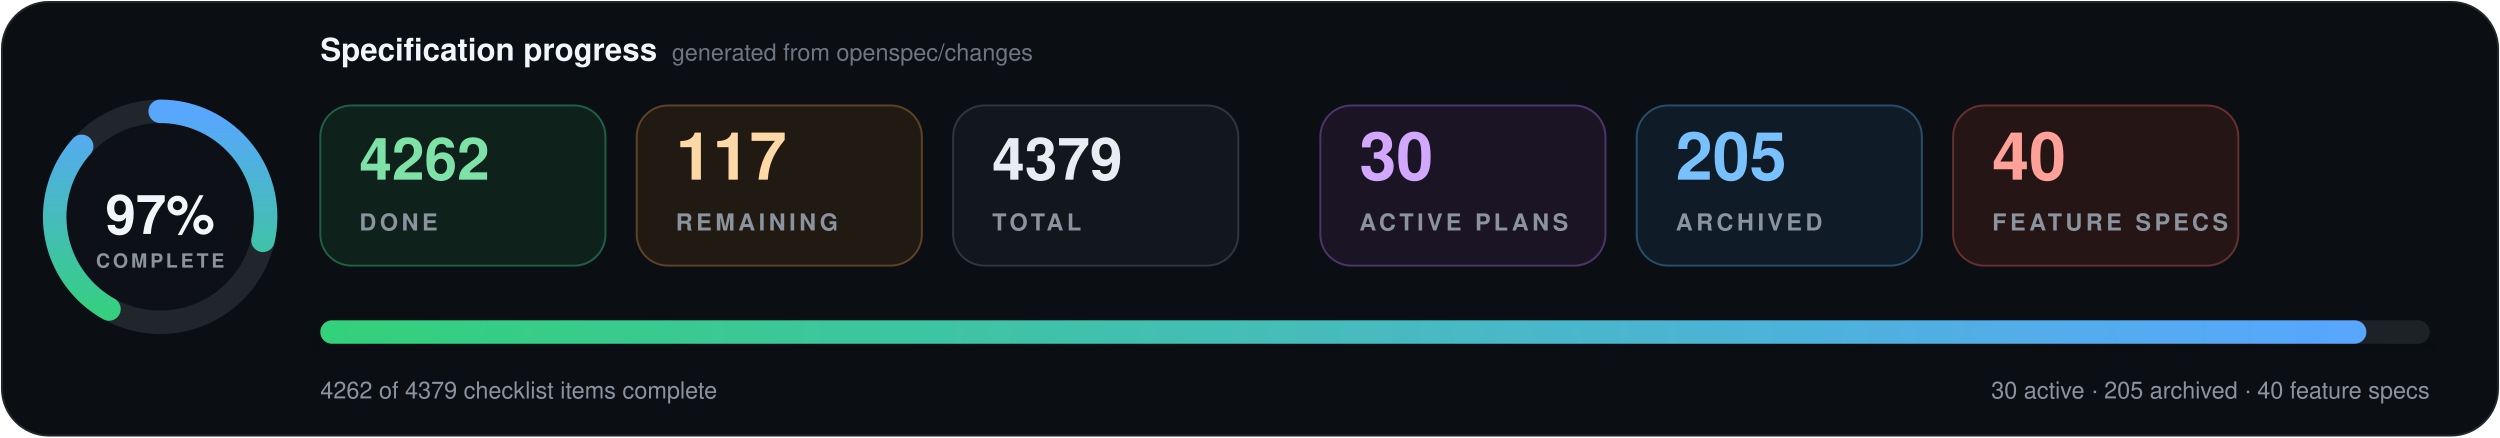
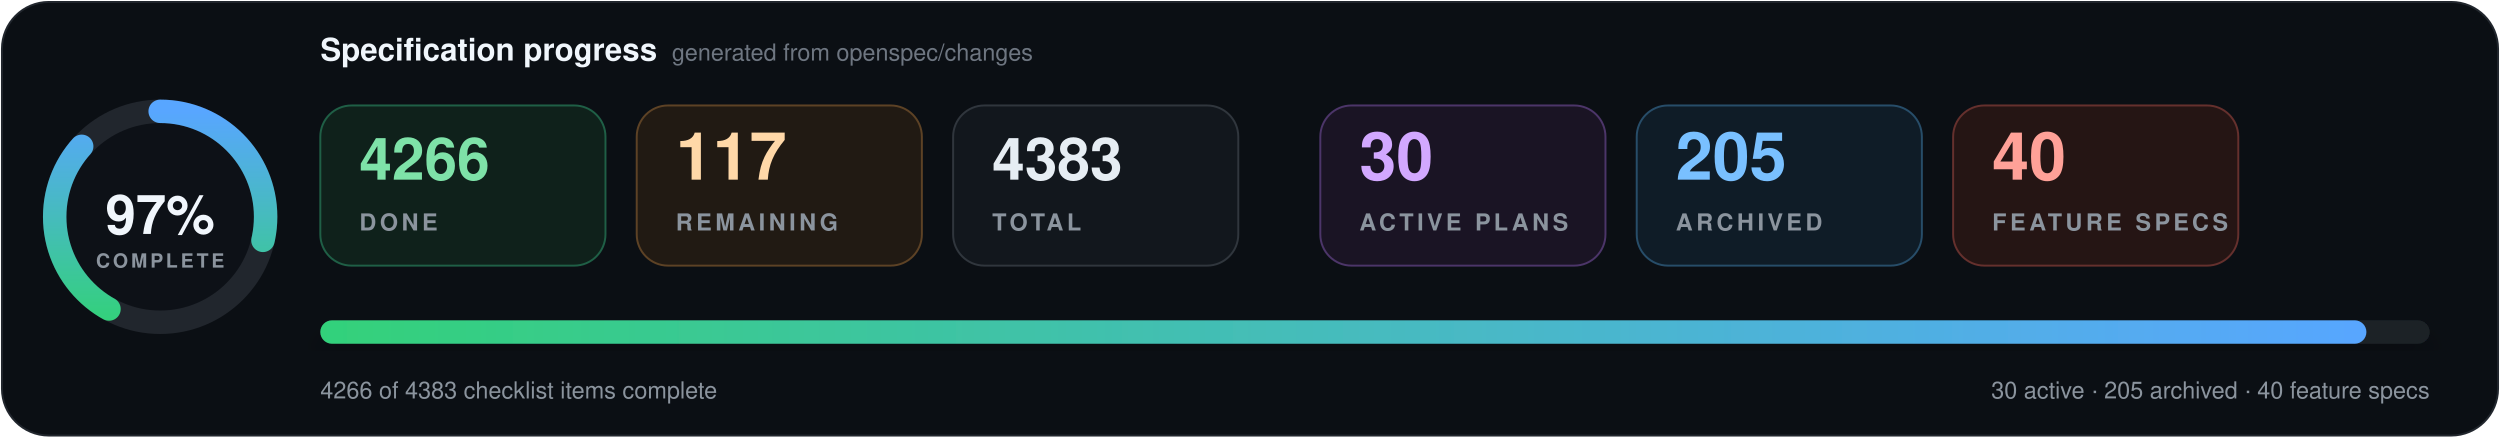
- <svg xmlns="http://www.w3.org/2000/svg" data-cache-version="1792182211" width="1280" height="224" viewBox="0 0 1280 224" role="img" aria-labelledby="title description" font-family="system-ui, -apple-system, BlinkMacSystemFont, 'Segoe UI', Helvetica, Arial, sans-serif" font-variant-numeric="tabular-nums">
+ <svg xmlns="http://www.w3.org/2000/svg" data-cache-version="1792183244" width="1280" height="224" viewBox="0 0 1280 224" role="img" aria-labelledby="title description" font-family="system-ui, -apple-system, BlinkMacSystemFont, 'Segoe UI', Helvetica, Arial, sans-serif" font-variant-numeric="tabular-nums">
  <defs>
    <linearGradient id="progress" x1="0" x2="1">
      <stop offset="0" stop-color="#33d17a" />
      <stop offset="1" stop-color="#58a6ff" />
    </linearGradient>
    <filter id="shadow" x="-10%" y="-20%" width="120%" height="150%">
      <feDropShadow dx="0" dy="7" stdDeviation="9" flood-color="#000" flood-opacity=".28" />
    </filter>
  </defs>
  <rect x="1" y="1" width="1278" height="222" rx="24" fill="#0b0f14" stroke="#21262d" />
  <g transform="translate(82 111)">
    <circle r="54" fill="#0d1117" stroke="#21262d" stroke-width="12" />
    <circle r="54" fill="none" stroke="url(#progress)" stroke-width="12" stroke-linecap="round" pathLength="100" stroke-dasharray="97 100" transform="rotate(-90)" />
    <text y="-1" text-anchor="middle" dominant-baseline="middle" fill="#f0f6fc" font-size="28" font-weight="800">97%</text>
    <text y="26" text-anchor="middle" fill="#8b949e" font-size="10" font-weight="700" letter-spacing="1.5">COMPLETE</text>
  </g>
  <text x="164" y="31" fill="#f0f6fc" font-size="16" font-weight="750">Specification progress</text>
  <text x="344" y="31" fill="#6e7681" font-size="12">generated from openspec/changes</text>
  <g transform="translate(164 54)">
    <rect width="146" height="82" rx="16" fill="#0f211b" stroke="#1f5f46" />
-     <text x="20" y="38" fill="#7ee2a8" font-size="30" font-weight="750">4262</text>
+     <text x="20" y="38" fill="#7ee2a8" font-size="30" font-weight="750">4266</text>
    <text x="20" y="64" fill="#8b949e" font-size="12" font-weight="700" letter-spacing="1.8">DONE</text>
  </g>
  <g transform="translate(326 54)">
    <rect width="146" height="82" rx="16" fill="#211a13" stroke="#5d4225" />
    <text x="20" y="38" fill="#ffd8a8" font-size="34" font-weight="750">117</text>
    <text x="20" y="64" fill="#8b949e" font-size="12" font-weight="700" letter-spacing="1.8">REMAINING</text>
  </g>
  <g transform="translate(488 54)">
    <rect width="146" height="82" rx="16" fill="#12171d" stroke="#30363d" />
-     <text x="20" y="38" fill="#e6edf3" font-size="30" font-weight="750">4379</text>
+     <text x="20" y="38" fill="#e6edf3" font-size="30" font-weight="750">4383</text>
    <text x="20" y="64" fill="#8b949e" font-size="12" font-weight="700" letter-spacing="1.8">TOTAL</text>
  </g>
  <g transform="translate(676 54)">
    <rect width="146" height="82" rx="16" fill="#1a1424" stroke="#4c3569" />
    <text x="20" y="38" fill="#d2a8ff" font-size="34" font-weight="750">30</text>
    <text x="20" y="64" fill="#8b949e" font-size="12" font-weight="700" letter-spacing="1.8">ACTIVE PLANS</text>
  </g>
  <g transform="translate(838 54)">
    <rect width="146" height="82" rx="16" fill="#0f1c27" stroke="#274d69" />
    <text x="20" y="38" fill="#79c0ff" font-size="34" font-weight="750">205</text>
    <text x="20" y="64" fill="#8b949e" font-size="12" font-weight="700" letter-spacing="1.8">ARCHIVED</text>
  </g>
  <g transform="translate(1000 54)">
    <rect width="146" height="82" rx="16" fill="#251514" stroke="#65302d" />
    <text x="20" y="38" fill="#ffa198" font-size="34" font-weight="750">40</text>
    <text x="20" y="64" fill="#8b949e" font-size="12" font-weight="700" letter-spacing="1.8">FEATURE SPECS</text>
  </g>
  <g filter="url(#shadow)">
    <rect x="164" y="164" width="1080" height="12" rx="6" fill="#1b2128" />
    <rect x="164" y="164" width="1047.6" height="12" rx="6" fill="url(#progress)" />
  </g>
-   <text x="164" y="204" fill="#8b949e" font-size="12">4262 of 4379 checklist items complete</text>
+   <text x="164" y="204" fill="#8b949e" font-size="12">4266 of 4383 checklist items complete</text>
  <text x="1244" y="204" text-anchor="end" fill="#8b949e" font-size="12">30 active · 205 archived · 40 feature specs</text>
</svg>
